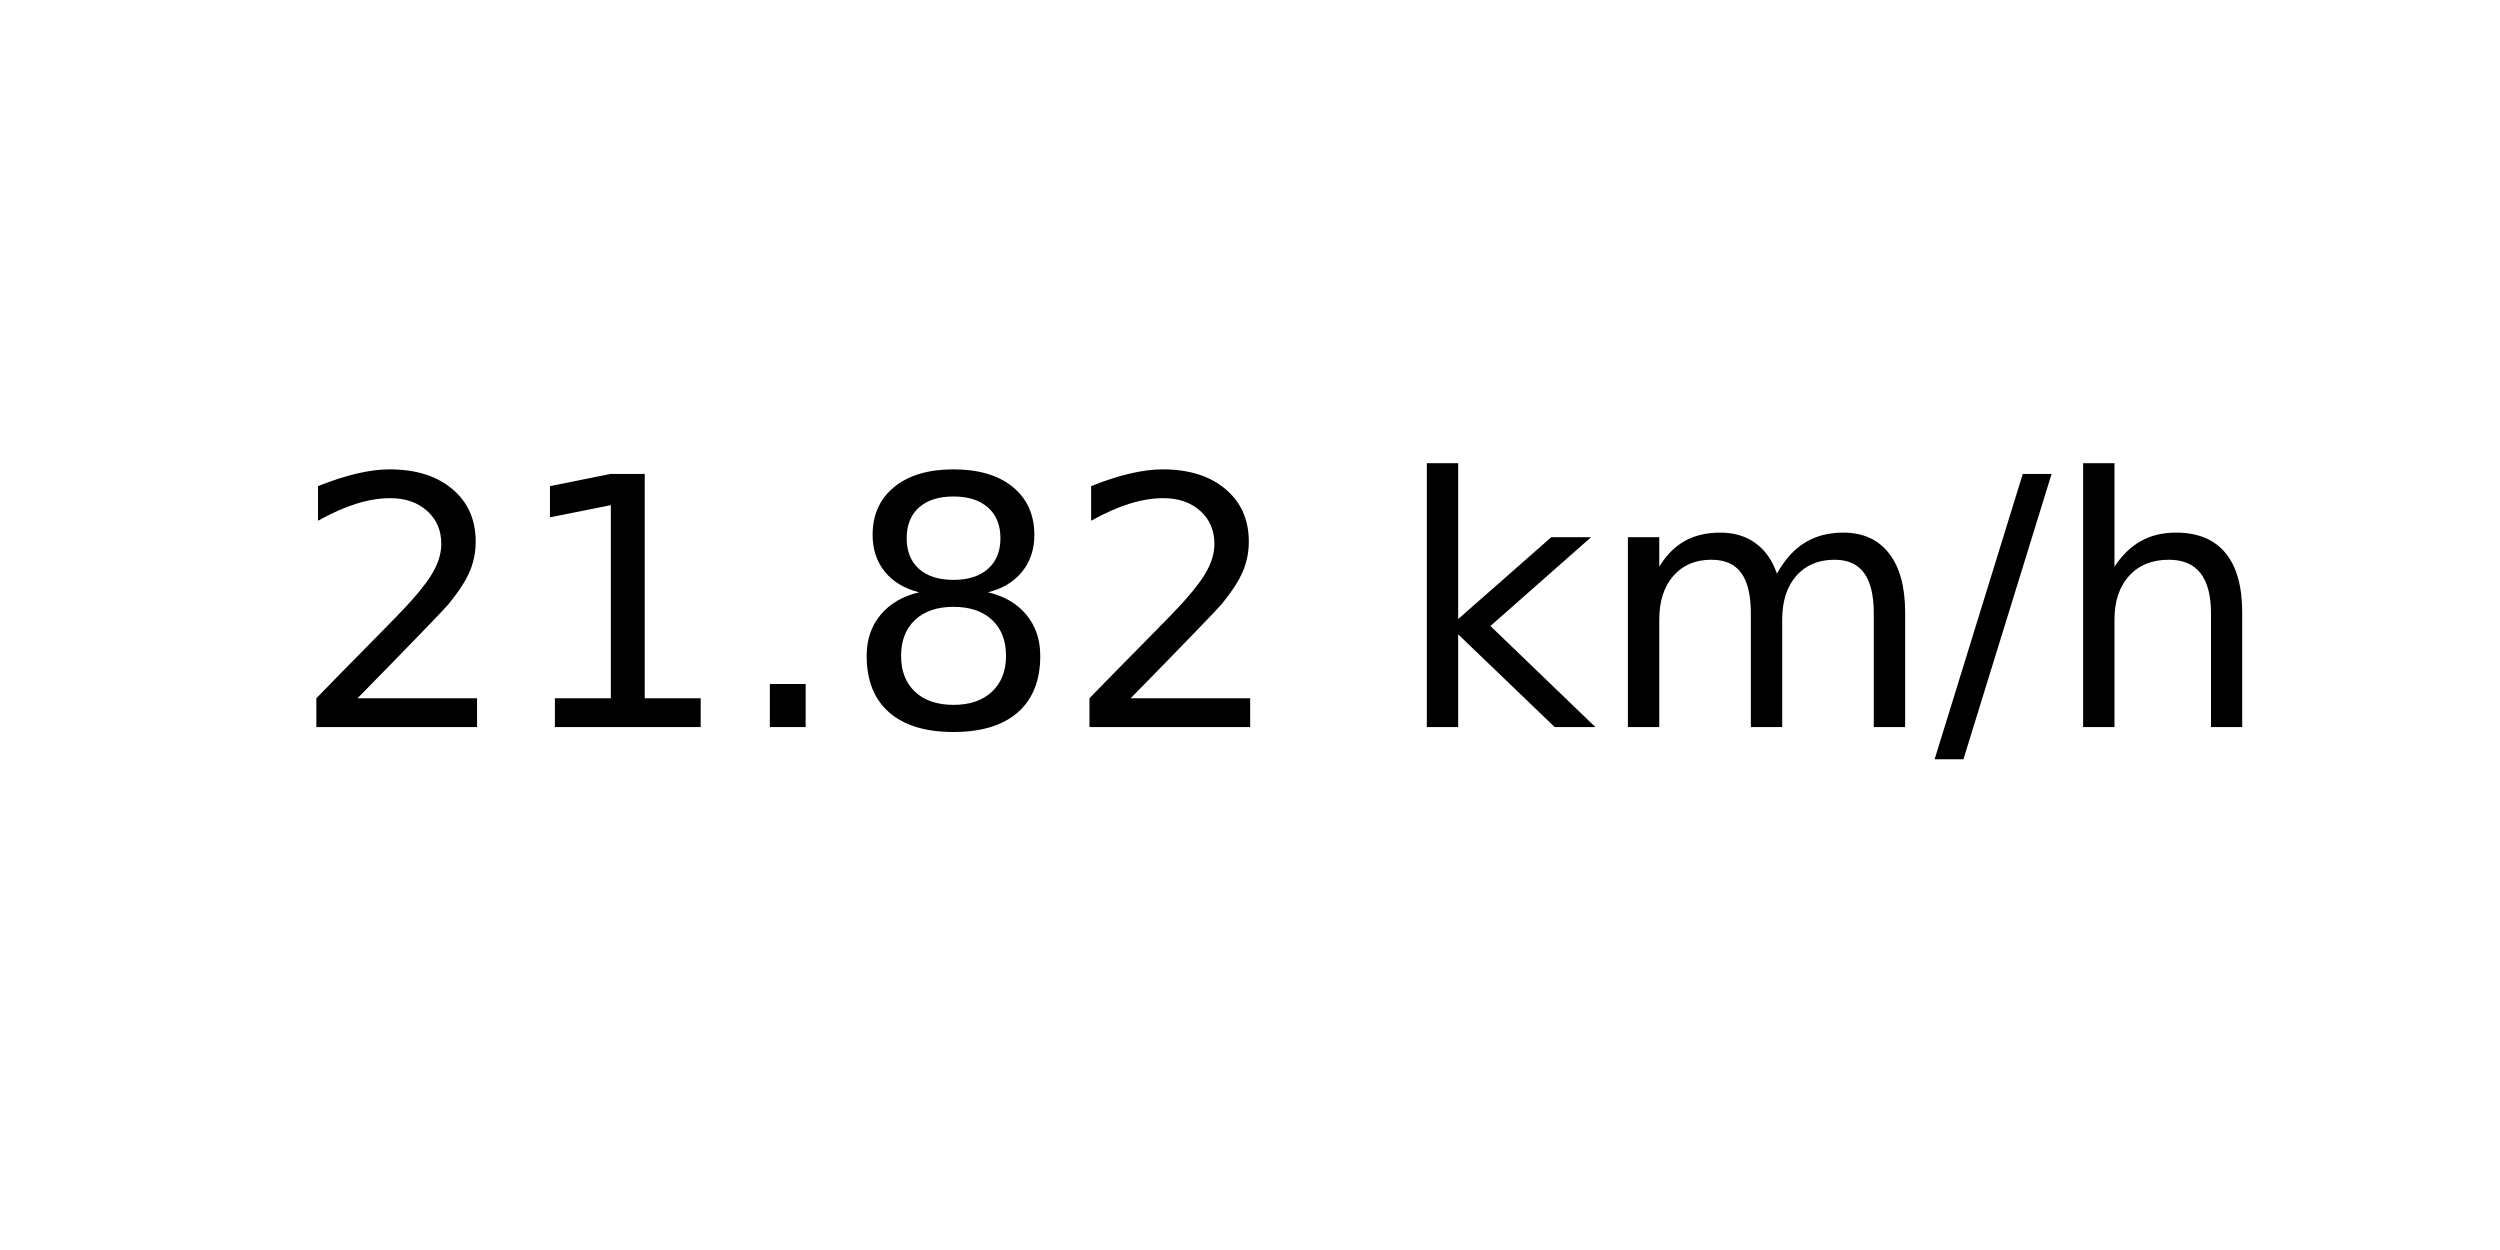
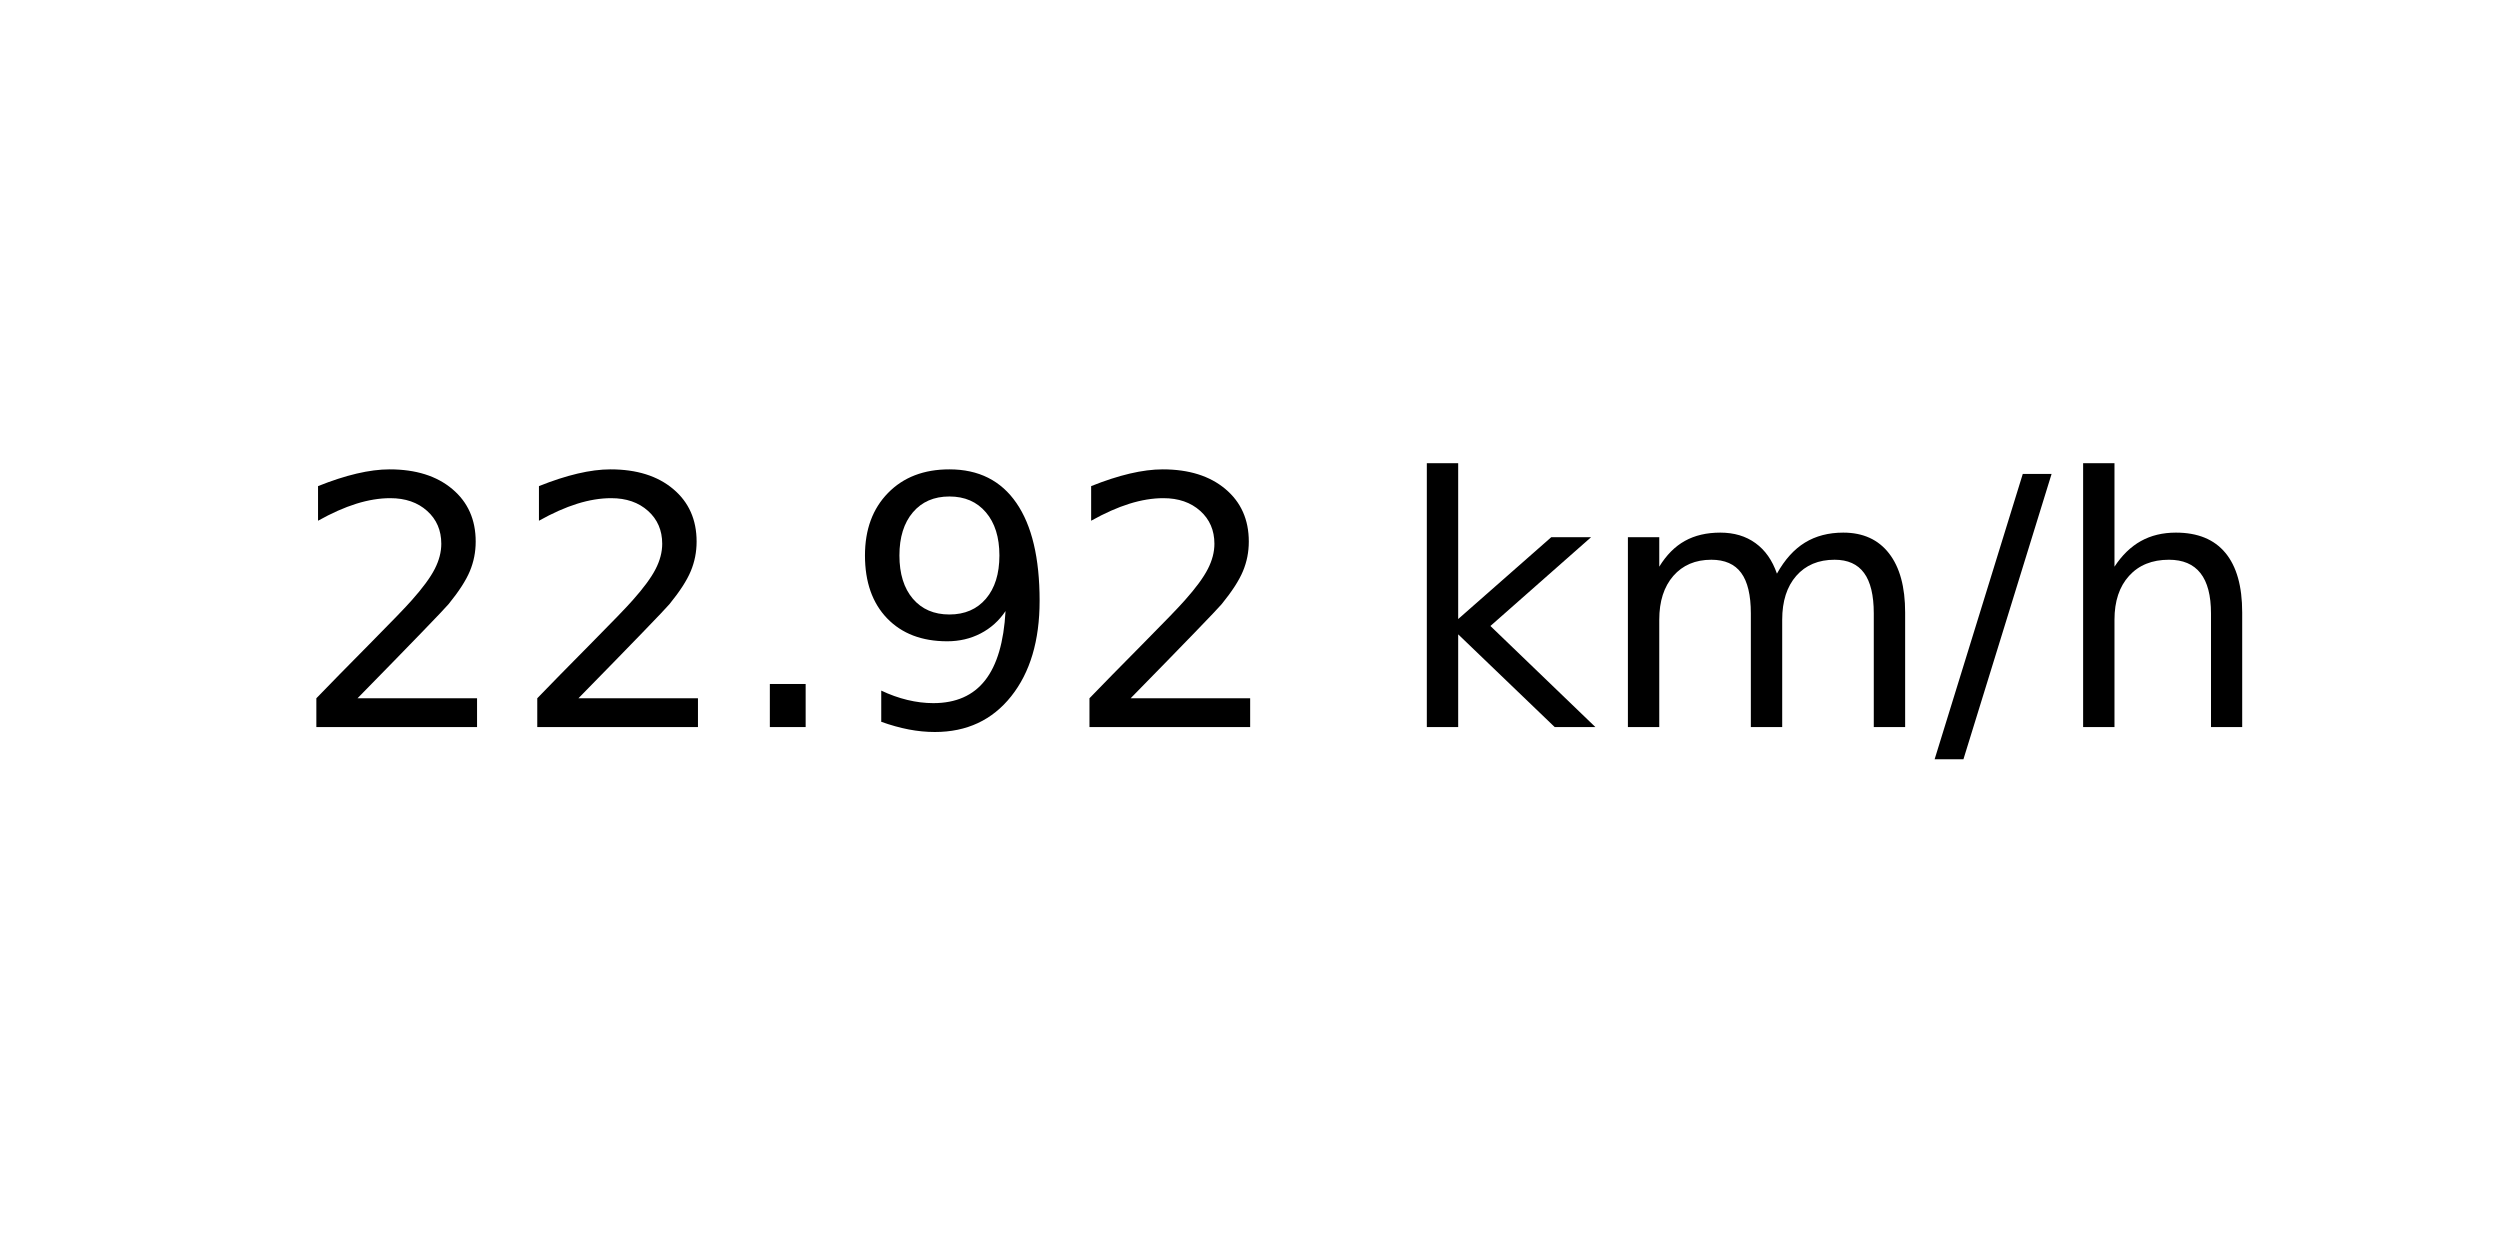
<svg xmlns="http://www.w3.org/2000/svg" xmlns:xlink="http://www.w3.org/1999/xlink" width="72pt" height="36pt" viewBox="0 0 72 36" version="1.1">
  <defs>
    <style type="text/css">*{stroke-linejoin: round; stroke-linecap: butt}</style>
  </defs>
  <g id="figure_1">
    <g id="axes_1">
      <g id="text_1">
        <g transform="translate(8.378125 20.93937) scale(0.1 -0.1)">
          <defs>
            <path id="DejaVuSans-32" d="M 1228 531  L 3431 531  L 3431 0  L 469 0  L 469 531  Q 828 903 1448 1529  Q 2069 2156 2228 2338  Q 2531 2678 2651 2914  Q 2772 3150 2772 3378  Q 2772 3750 2511 3984  Q 2250 4219 1831 4219  Q 1534 4219 1204 4116  Q 875 4013 500 3803  L 500 4441  Q 881 4594 1212 4672  Q 1544 4750 1819 4750  Q 2544 4750 2975 4387  Q 3406 4025 3406 3419  Q 3406 3131 3298 2873  Q 3191 2616 2906 2266  Q 2828 2175 2409 1742  Q 1991 1309 1228 531  z " transform="scale(0.015625)" />
-             <path id="DejaVuSans-31" d="M 794 531  L 1825 531  L 1825 4091  L 703 3866  L 703 4441  L 1819 4666  L 2450 4666  L 2450 531  L 3481 531  L 3481 0  L 794 0  L 794 531  z " transform="scale(0.015625)" />
            <path id="DejaVuSans-2e" d="M 684 794  L 1344 794  L 1344 0  L 684 0  L 684 794  z " transform="scale(0.015625)" />
-             <path id="DejaVuSans-38" d="M 2034 2216  Q 1584 2216 1326 1975  Q 1069 1734 1069 1313  Q 1069 891 1326 650  Q 1584 409 2034 409  Q 2484 409 2743 651  Q 3003 894 3003 1313  Q 3003 1734 2745 1975  Q 2488 2216 2034 2216  z M 1403 2484  Q 997 2584 770 2862  Q 544 3141 544 3541  Q 544 4100 942 4425  Q 1341 4750 2034 4750  Q 2731 4750 3128 4425  Q 3525 4100 3525 3541  Q 3525 3141 3298 2862  Q 3072 2584 2669 2484  Q 3125 2378 3379 2068  Q 3634 1759 3634 1313  Q 3634 634 3220 271  Q 2806 -91 2034 -91  Q 1263 -91 848 271  Q 434 634 434 1313  Q 434 1759 690 2068  Q 947 2378 1403 2484  z M 1172 3481  Q 1172 3119 1398 2916  Q 1625 2713 2034 2713  Q 2441 2713 2670 2916  Q 2900 3119 2900 3481  Q 2900 3844 2670 4047  Q 2441 4250 2034 4250  Q 1625 4250 1398 4047  Q 1172 3844 1172 3481  z " transform="scale(0.015625)" />
+             <path id="DejaVuSans-39" d="M 703 97  L 703 672  Q 941 559 1184 500  Q 1428 441 1663 441  Q 2288 441 2617 861  Q 2947 1281 2994 2138  Q 2813 1869 2534 1725  Q 2256 1581 1919 1581  Q 1219 1581 811 2004  Q 403 2428 403 3163  Q 403 3881 828 4315  Q 1253 4750 1959 4750  Q 2769 4750 3195 4129  Q 3622 3509 3622 2328  Q 3622 1225 3098 567  Q 2575 -91 1691 -91  Q 1453 -91 1209 -44  Q 966 3 703 97  z M 1959 2075  Q 2384 2075 2632 2365  Q 2881 2656 2881 3163  Q 2881 3666 2632 3958  Q 2384 4250 1959 4250  Q 1534 4250 1286 3958  Q 1038 3666 1038 3163  Q 1038 2656 1286 2365  Q 1534 2075 1959 2075  z " transform="scale(0.015625)" />
            <path id="DejaVuSans-20" transform="scale(0.015625)" />
            <path id="DejaVuSans-6b" d="M 581 4863  L 1159 4863  L 1159 1991  L 2875 3500  L 3609 3500  L 1753 1863  L 3688 0  L 2938 0  L 1159 1709  L 1159 0  L 581 0  L 581 4863  z " transform="scale(0.015625)" />
            <path id="DejaVuSans-6d" d="M 3328 2828  Q 3544 3216 3844 3400  Q 4144 3584 4550 3584  Q 5097 3584 5394 3201  Q 5691 2819 5691 2113  L 5691 0  L 5113 0  L 5113 2094  Q 5113 2597 4934 2840  Q 4756 3084 4391 3084  Q 3944 3084 3684 2787  Q 3425 2491 3425 1978  L 3425 0  L 2847 0  L 2847 2094  Q 2847 2600 2669 2842  Q 2491 3084 2119 3084  Q 1678 3084 1418 2786  Q 1159 2488 1159 1978  L 1159 0  L 581 0  L 581 3500  L 1159 3500  L 1159 2956  Q 1356 3278 1631 3431  Q 1906 3584 2284 3584  Q 2666 3584 2933 3390  Q 3200 3197 3328 2828  z " transform="scale(0.015625)" />
            <path id="DejaVuSans-2f" d="M 1625 4666  L 2156 4666  L 531 -594  L 0 -594  L 1625 4666  z " transform="scale(0.015625)" />
            <path id="DejaVuSans-68" d="M 3513 2113  L 3513 0  L 2938 0  L 2938 2094  Q 2938 2591 2744 2837  Q 2550 3084 2163 3084  Q 1697 3084 1428 2787  Q 1159 2491 1159 1978  L 1159 0  L 581 0  L 581 4863  L 1159 4863  L 1159 2956  Q 1366 3272 1645 3428  Q 1925 3584 2291 3584  Q 2894 3584 3203 3211  Q 3513 2838 3513 2113  z " transform="scale(0.015625)" />
          </defs>
          <use xlink:href="#DejaVuSans-32" />
-           <use xlink:href="#DejaVuSans-31" x="63.623" />
+           <use xlink:href="#DejaVuSans-32" x="63.623" />
          <use xlink:href="#DejaVuSans-2e" x="127.246" />
-           <use xlink:href="#DejaVuSans-38" x="159.033" />
+           <use xlink:href="#DejaVuSans-39" x="159.033" />
          <use xlink:href="#DejaVuSans-32" x="222.656" />
          <use xlink:href="#DejaVuSans-20" x="286.279" />
          <use xlink:href="#DejaVuSans-6b" x="318.066" />
          <use xlink:href="#DejaVuSans-6d" x="375.977" />
          <use xlink:href="#DejaVuSans-2f" x="473.389" />
          <use xlink:href="#DejaVuSans-68" x="507.08" />
        </g>
      </g>
    </g>
  </g>
</svg>
